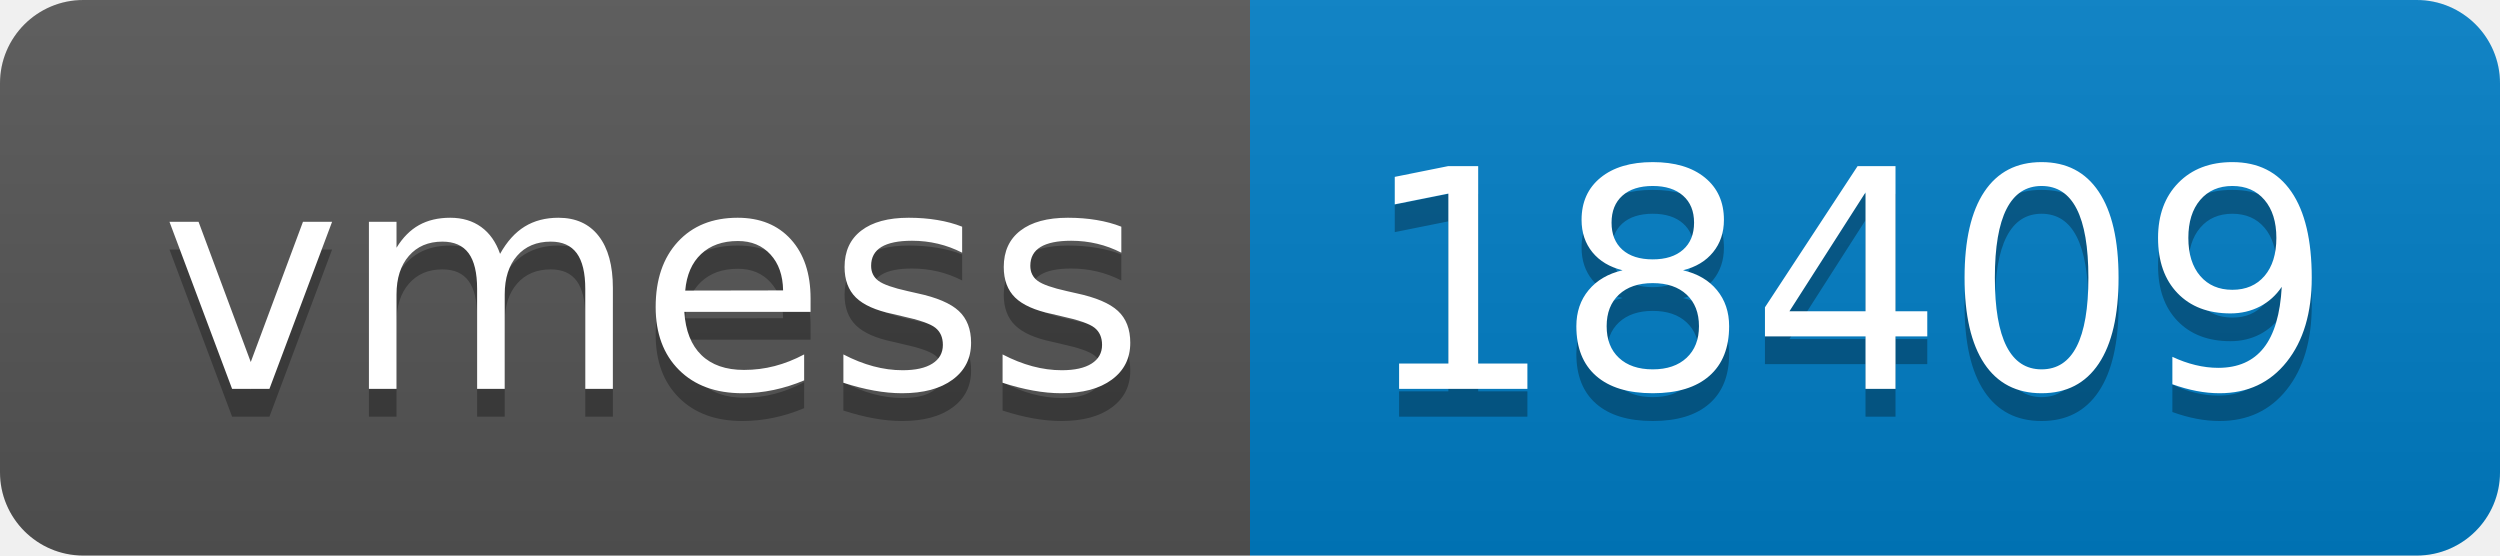
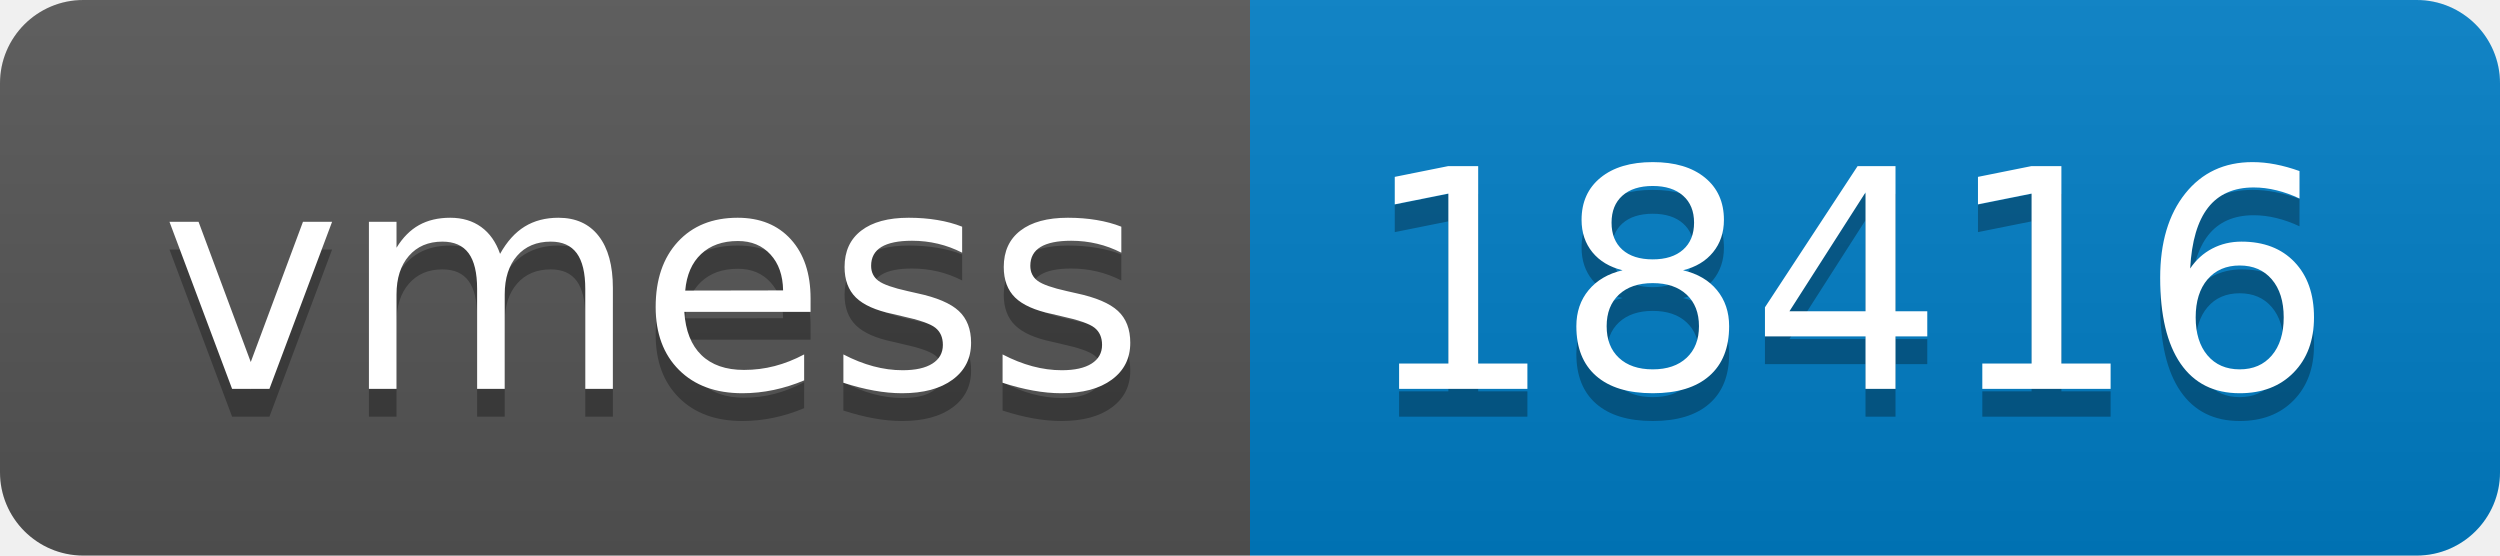
- <svg xmlns="http://www.w3.org/2000/svg" width="90" height="20" role="img" aria-label="vmess: 18409">
+ <svg xmlns="http://www.w3.org/2000/svg" width="90" height="20" role="img" aria-label="vmess: 18416">
  <linearGradient id="s" x2="0" y2="100%">
    <stop offset="0" stop-color="#bbb" stop-opacity=".1" />
    <stop offset="1" stop-opacity=".1" />
  </linearGradient>
  <clipPath id="r">
    <rect width="90" height="20" rx="3" fill="#fff" />
  </clipPath>
  <g clip-path="url(#r)">
    <rect width="45" height="20" fill="#555" />
    <rect x="45" width="45" height="20" fill="#007ec6" />
    <rect width="90" height="20" fill="url(#s)" />
  </g>
  <g fill="#fff" text-anchor="middle" font-family="Verdana,Geneva,DejaVu Sans,sans-serif" text-rendering="geometricPrecision" font-size="110">
    <text aria-hidden="true" x="235" y="150" fill="#010101" fill-opacity=".3" transform="scale(.1)" textLength="350">vmess</text>
    <text x="235" y="140" transform="scale(.1)" fill="#fff" textLength="350">vmess</text>
-     <text aria-hidden="true" x="665" y="150" fill="#010101" fill-opacity=".3" transform="scale(.1)" textLength="350">18409</text>
-     <text x="665" y="140" transform="scale(.1)" fill="#fff" textLength="350">18409</text>
+     <text aria-hidden="true" x="665" y="150" fill="#010101" fill-opacity=".3" transform="scale(.1)" textLength="350">18416</text>
+     <text x="665" y="140" transform="scale(.1)" fill="#fff" textLength="350">18416</text>
  </g>
</svg>
